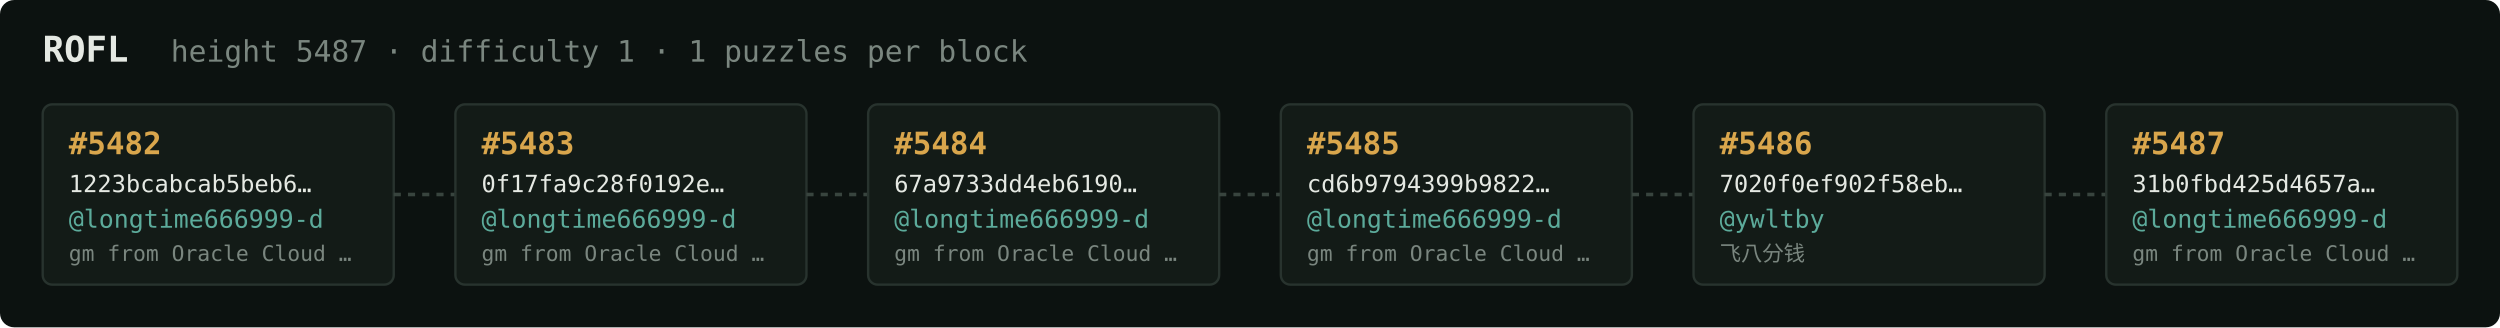
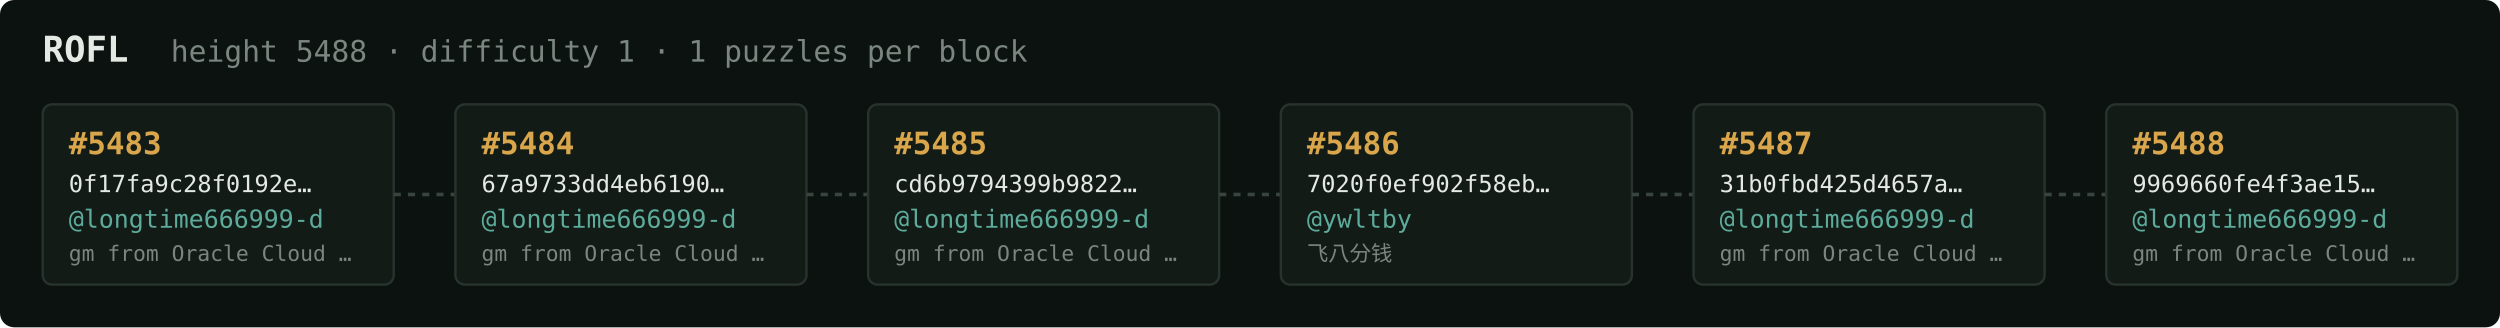
<svg xmlns="http://www.w3.org/2000/svg" width="1054" height="138" viewBox="0 0 1054 138" font-family="ui-monospace,SFMono-Regular,Menlo,monospace">
  <rect fill="#0c1210" width="1054" height="138" rx="6" />
  <text x="18" y="26" fill="#e5e9e3" font-size="15" font-weight="700">ROFL</text>
-   <text x="72" y="26" fill="#7a867f" font-size="12.5">height 5487 · difficulty 1 · 1 puzzles per block</text>
+   <text x="72" y="26" fill="#7a867f" font-size="12.5">height 5488 · difficulty 1 · 1 puzzles per block</text>
  <rect x="18" y="44" width="148" height="76" rx="4" fill="#131b17" stroke="#28332e" stroke-width="1" />
-   <text x="29" y="65" fill="#d9a64c" font-size="13" font-weight="700">#5482</text>
-   <text x="29" y="81" fill="#e5e9e3" font-size="10">1223bcabcab5beb6…</text>
+   <text x="29" y="65" fill="#d9a64c" font-size="13" font-weight="700">#5483</text>
+   <text x="29" y="81" fill="#e5e9e3" font-size="10">0f17fa9c28f0192e…</text>
  <text x="29" y="96" fill="#5cab9b" font-size="10.5">@longtime666999-d</text>
  <text x="29" y="110" fill="#7a867f" font-size="9">gm from Oracle Cloud …</text>
  <line x1="166" y1="82.0" x2="192" y2="82.0" stroke="#38443e" stroke-width="1.5" stroke-dasharray="3 3" />
  <rect x="192" y="44" width="148" height="76" rx="4" fill="#131b17" stroke="#28332e" stroke-width="1" />
-   <text x="203" y="65" fill="#d9a64c" font-size="13" font-weight="700">#5483</text>
-   <text x="203" y="81" fill="#e5e9e3" font-size="10">0f17fa9c28f0192e…</text>
+   <text x="203" y="65" fill="#d9a64c" font-size="13" font-weight="700">#5484</text>
+   <text x="203" y="81" fill="#e5e9e3" font-size="10">67a9733dd4eb6190…</text>
  <text x="203" y="96" fill="#5cab9b" font-size="10.5">@longtime666999-d</text>
  <text x="203" y="110" fill="#7a867f" font-size="9">gm from Oracle Cloud …</text>
  <line x1="340" y1="82.0" x2="366" y2="82.0" stroke="#38443e" stroke-width="1.5" stroke-dasharray="3 3" />
  <rect x="366" y="44" width="148" height="76" rx="4" fill="#131b17" stroke="#28332e" stroke-width="1" />
-   <text x="377" y="65" fill="#d9a64c" font-size="13" font-weight="700">#5484</text>
-   <text x="377" y="81" fill="#e5e9e3" font-size="10">67a9733dd4eb6190…</text>
+   <text x="377" y="65" fill="#d9a64c" font-size="13" font-weight="700">#5485</text>
+   <text x="377" y="81" fill="#e5e9e3" font-size="10">cd6b9794399b9822…</text>
  <text x="377" y="96" fill="#5cab9b" font-size="10.5">@longtime666999-d</text>
  <text x="377" y="110" fill="#7a867f" font-size="9">gm from Oracle Cloud …</text>
  <line x1="514" y1="82.0" x2="540" y2="82.0" stroke="#38443e" stroke-width="1.5" stroke-dasharray="3 3" />
  <rect x="540" y="44" width="148" height="76" rx="4" fill="#131b17" stroke="#28332e" stroke-width="1" />
-   <text x="551" y="65" fill="#d9a64c" font-size="13" font-weight="700">#5485</text>
-   <text x="551" y="81" fill="#e5e9e3" font-size="10">cd6b9794399b9822…</text>
-   <text x="551" y="96" fill="#5cab9b" font-size="10.5">@longtime666999-d</text>
-   <text x="551" y="110" fill="#7a867f" font-size="9">gm from Oracle Cloud …</text>
+   <text x="551" y="65" fill="#d9a64c" font-size="13" font-weight="700">#5486</text>
+   <text x="551" y="81" fill="#e5e9e3" font-size="10">7020f0ef902f58eb…</text>
+   <text x="551" y="96" fill="#5cab9b" font-size="10.5">@ywltby</text>
+   <text x="551" y="110" fill="#7a867f" font-size="9">飞八分钱</text>
  <line x1="688" y1="82.0" x2="714" y2="82.0" stroke="#38443e" stroke-width="1.5" stroke-dasharray="3 3" />
  <rect x="714" y="44" width="148" height="76" rx="4" fill="#131b17" stroke="#28332e" stroke-width="1" />
-   <text x="725" y="65" fill="#d9a64c" font-size="13" font-weight="700">#5486</text>
-   <text x="725" y="81" fill="#e5e9e3" font-size="10">7020f0ef902f58eb…</text>
-   <text x="725" y="96" fill="#5cab9b" font-size="10.5">@ywltby</text>
-   <text x="725" y="110" fill="#7a867f" font-size="9">飞八分钱</text>
+   <text x="725" y="65" fill="#d9a64c" font-size="13" font-weight="700">#5487</text>
+   <text x="725" y="81" fill="#e5e9e3" font-size="10">31b0fbd425d4657a…</text>
+   <text x="725" y="96" fill="#5cab9b" font-size="10.5">@longtime666999-d</text>
+   <text x="725" y="110" fill="#7a867f" font-size="9">gm from Oracle Cloud …</text>
  <line x1="862" y1="82.0" x2="888" y2="82.0" stroke="#38443e" stroke-width="1.5" stroke-dasharray="3 3" />
  <rect x="888" y="44" width="148" height="76" rx="4" fill="#131b17" stroke="#28332e" stroke-width="1" />
-   <text x="899" y="65" fill="#d9a64c" font-size="13" font-weight="700">#5487</text>
-   <text x="899" y="81" fill="#e5e9e3" font-size="10">31b0fbd425d4657a…</text>
+   <text x="899" y="65" fill="#d9a64c" font-size="13" font-weight="700">#5488</text>
+   <text x="899" y="81" fill="#e5e9e3" font-size="10">9969660fe4f3ae15…</text>
  <text x="899" y="96" fill="#5cab9b" font-size="10.5">@longtime666999-d</text>
  <text x="899" y="110" fill="#7a867f" font-size="9">gm from Oracle Cloud …</text>
</svg>
